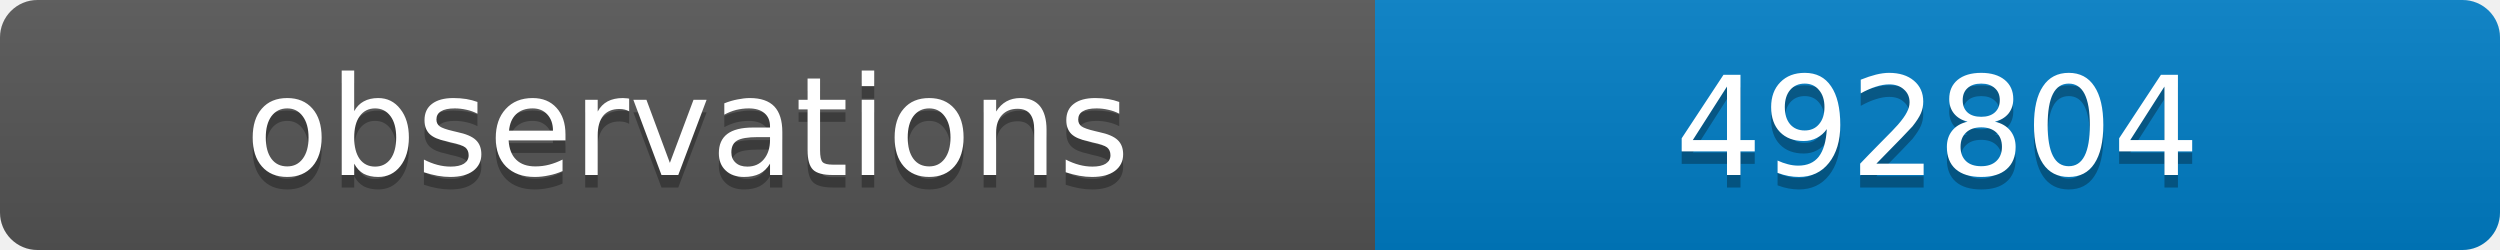
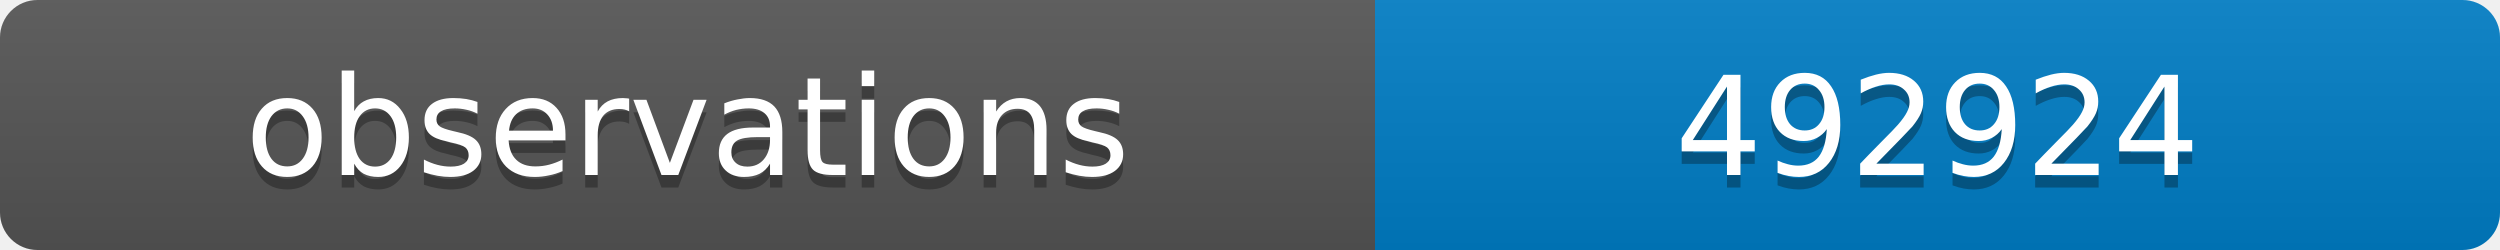
<svg xmlns="http://www.w3.org/2000/svg" width="200" height="20">
  <linearGradient id="b" x2="0" y2="100%">
    <stop offset="0" stop-color="#bbb" stop-opacity=".1" />
    <stop offset="1" stop-opacity=".1" />
  </linearGradient>
  <clipPath id="a">
    <rect width="200" height="20" rx="3" fill="#fff" />
  </clipPath>
  <g clip-path="url(#a)">
    <path fill="#555" d="M0 0h110v20H0z" />
    <path fill="#007ec6" d="M110 0h90v20H110z" />
    <path fill="url(#b)" d="M0 0h200v20H0z" />
  </g>
  <g fill="#fff" text-anchor="middle" font-family="DejaVu Sans,Verdana,Geneva,sans-serif" font-size="11">
    <text x="55" y="15" fill="#010101" fill-opacity=".3">observations</text>
    <text x="55" y="14">observations</text>
-     <text x="155" y="15" fill="#010101" fill-opacity=".3">492804</text>
-     <text x="155" y="14">492804</text>
+     <text x="155" y="15" fill="#010101" fill-opacity=".3">492924</text>
+     <text x="155" y="14">492924</text>
  </g>
</svg>
